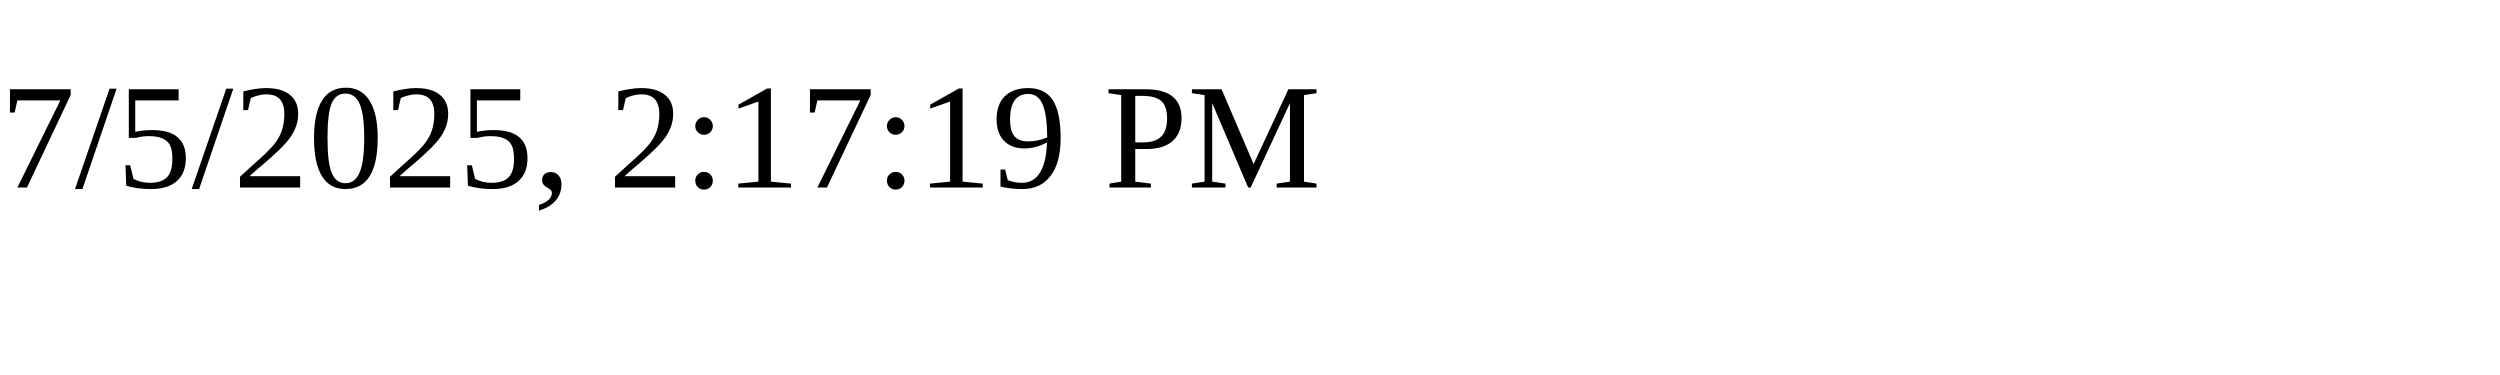
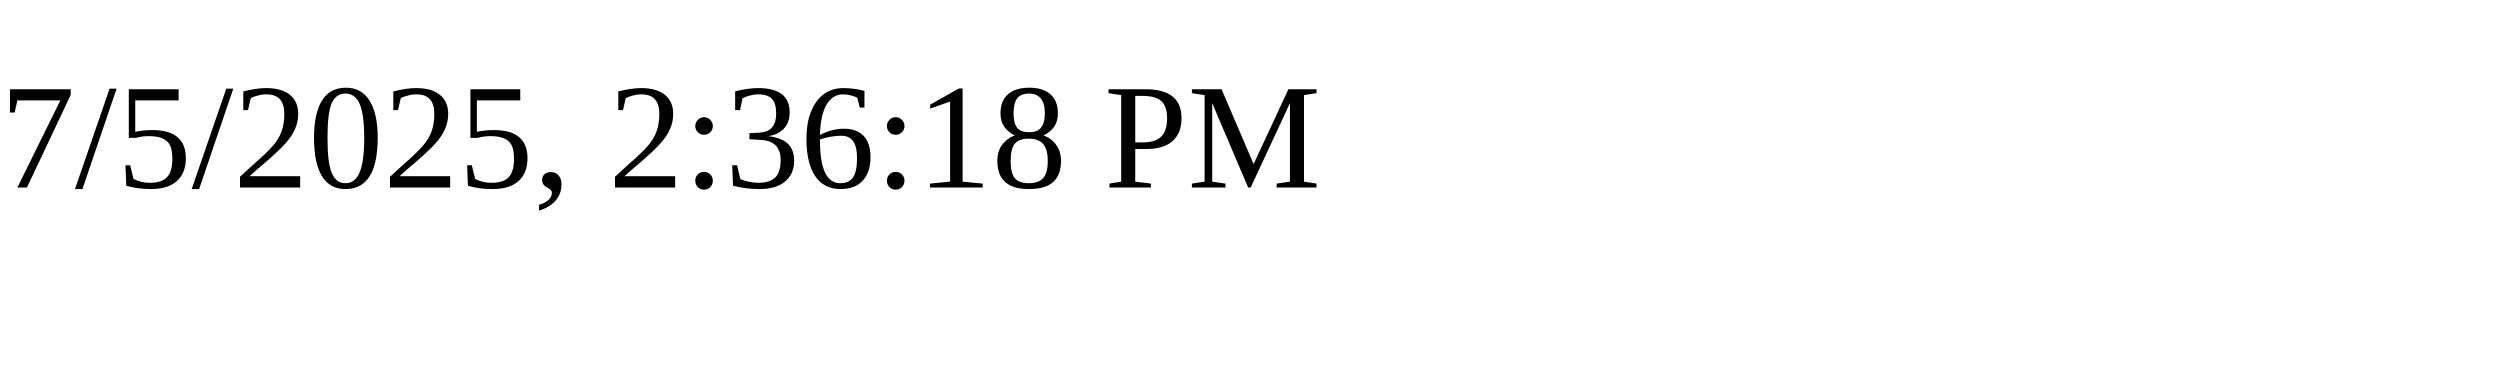
<svg xmlns="http://www.w3.org/2000/svg" height="30" width="200">
-   <text x="0" y="15">7/5/2025, 2:17:19 PM</text>
+   <text x="0" y="15">7/5/2025, 2:36:18 PM</text>
</svg>
